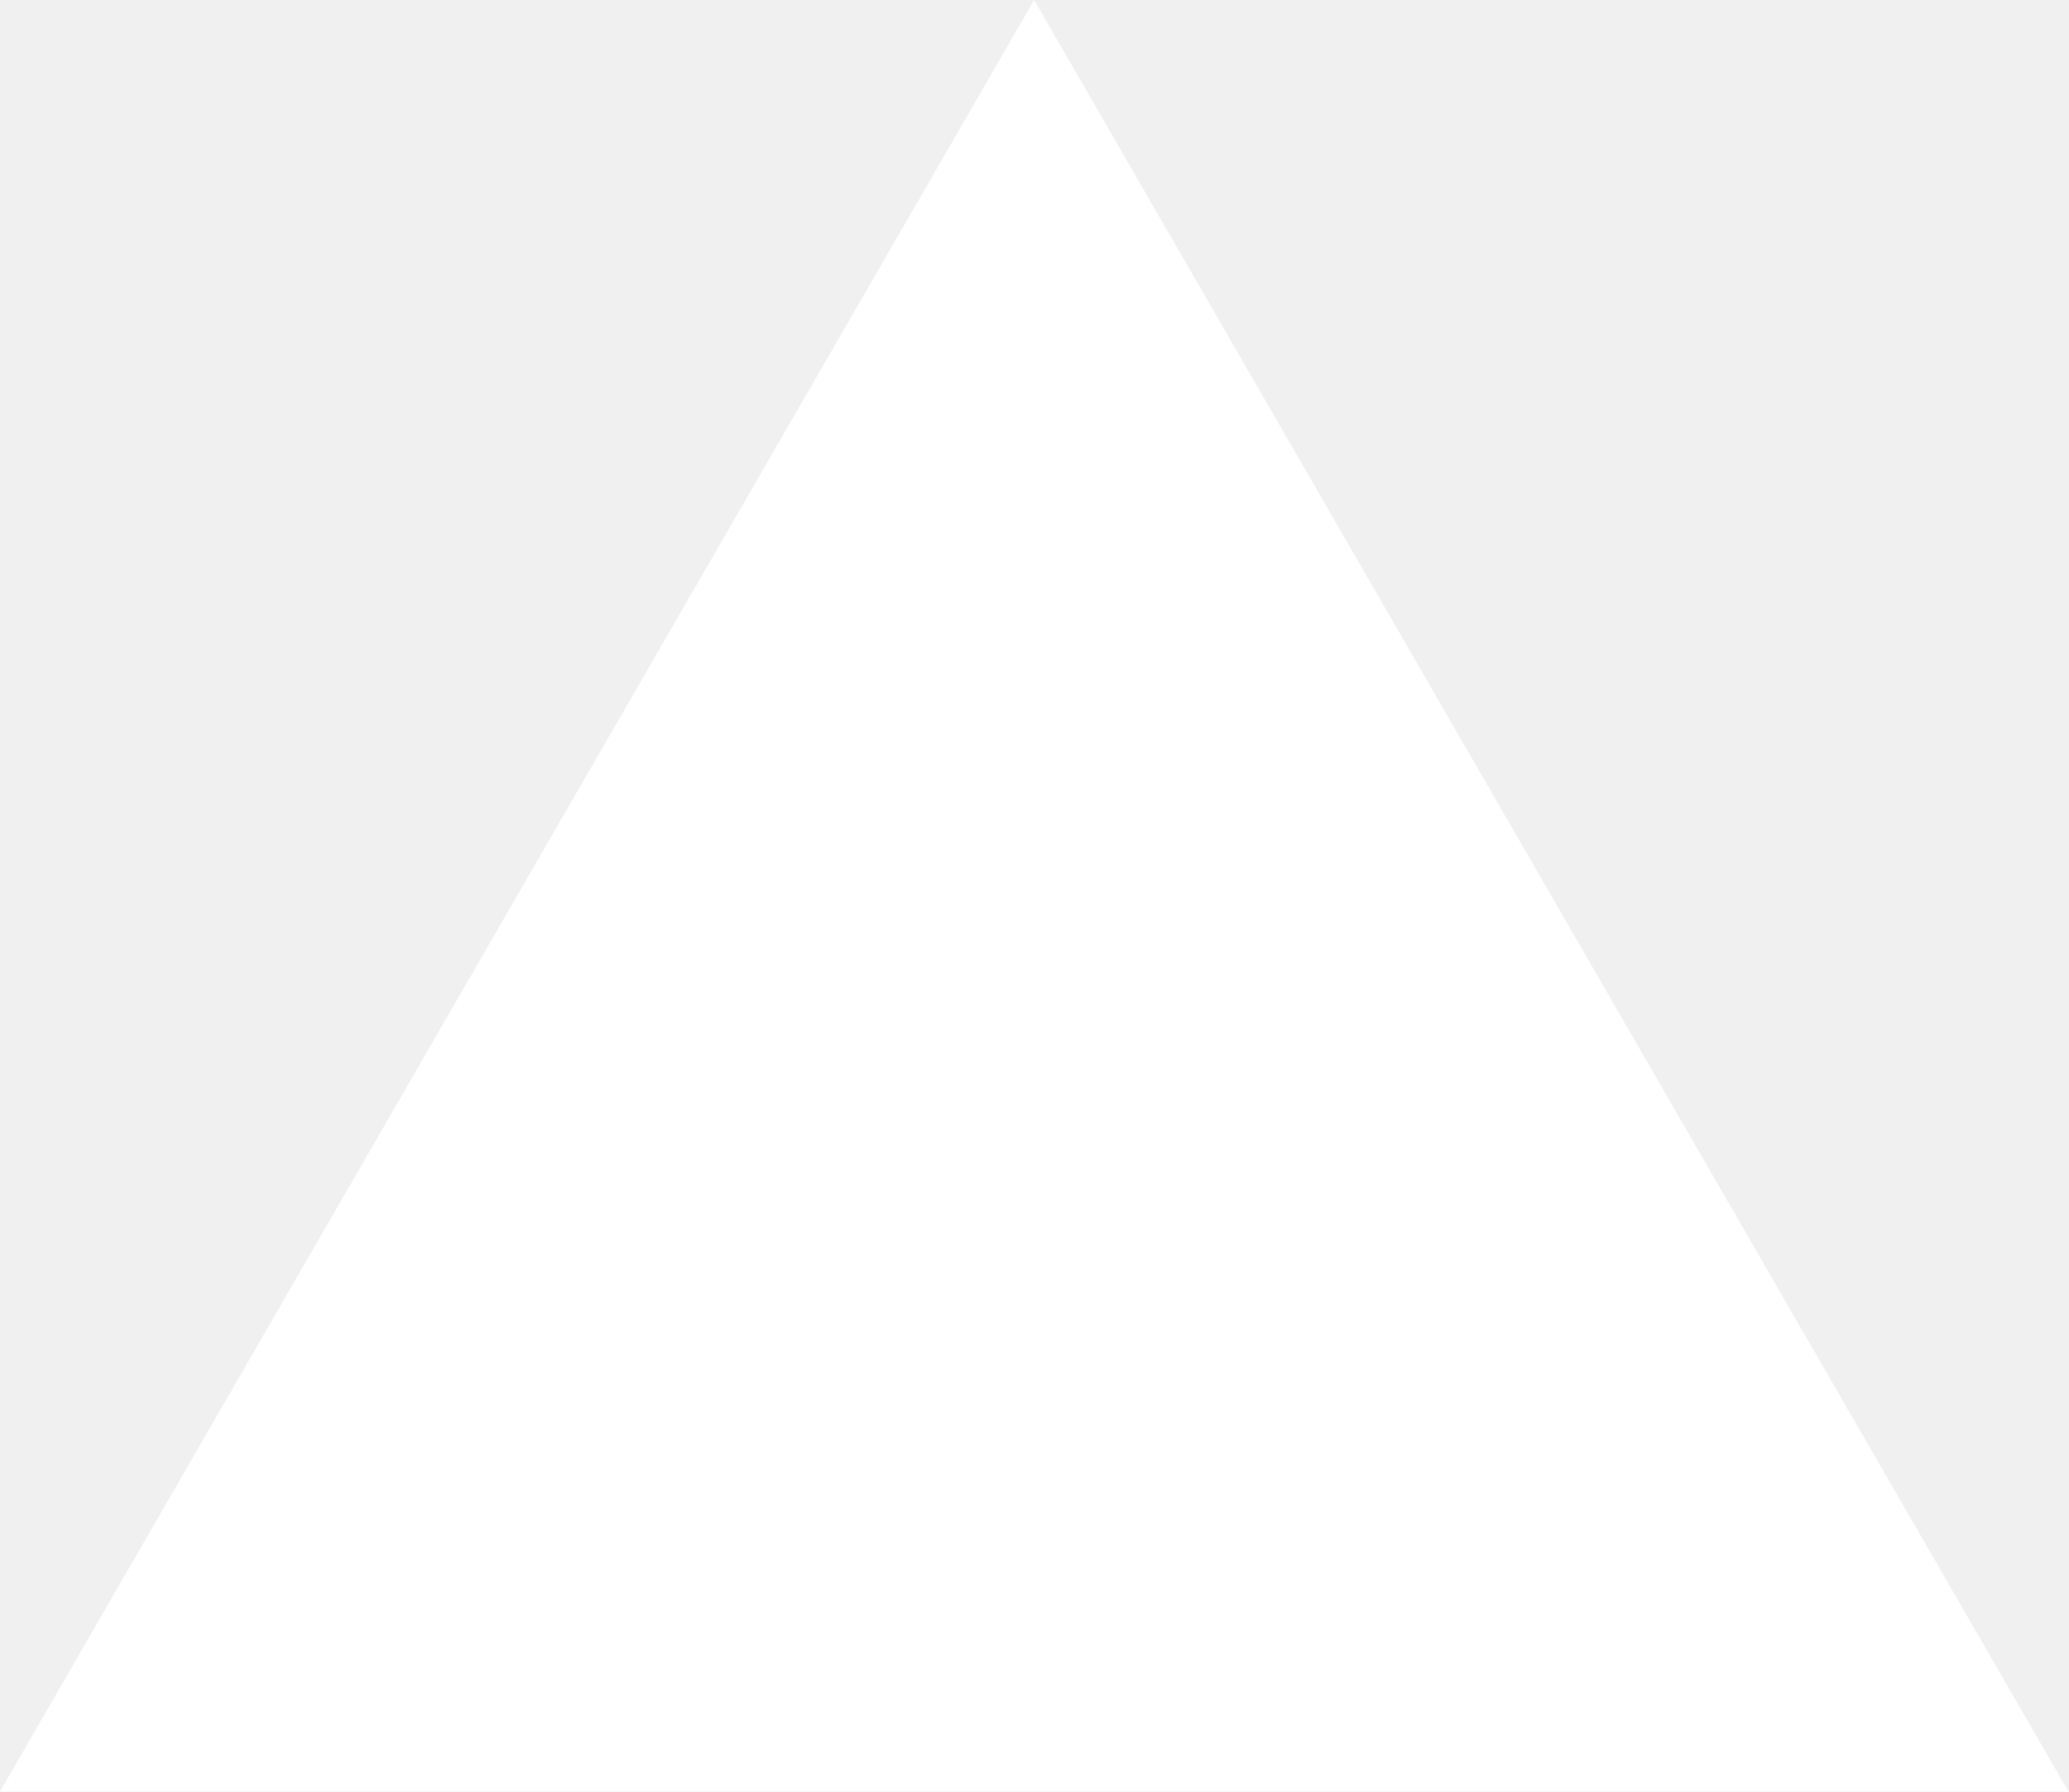
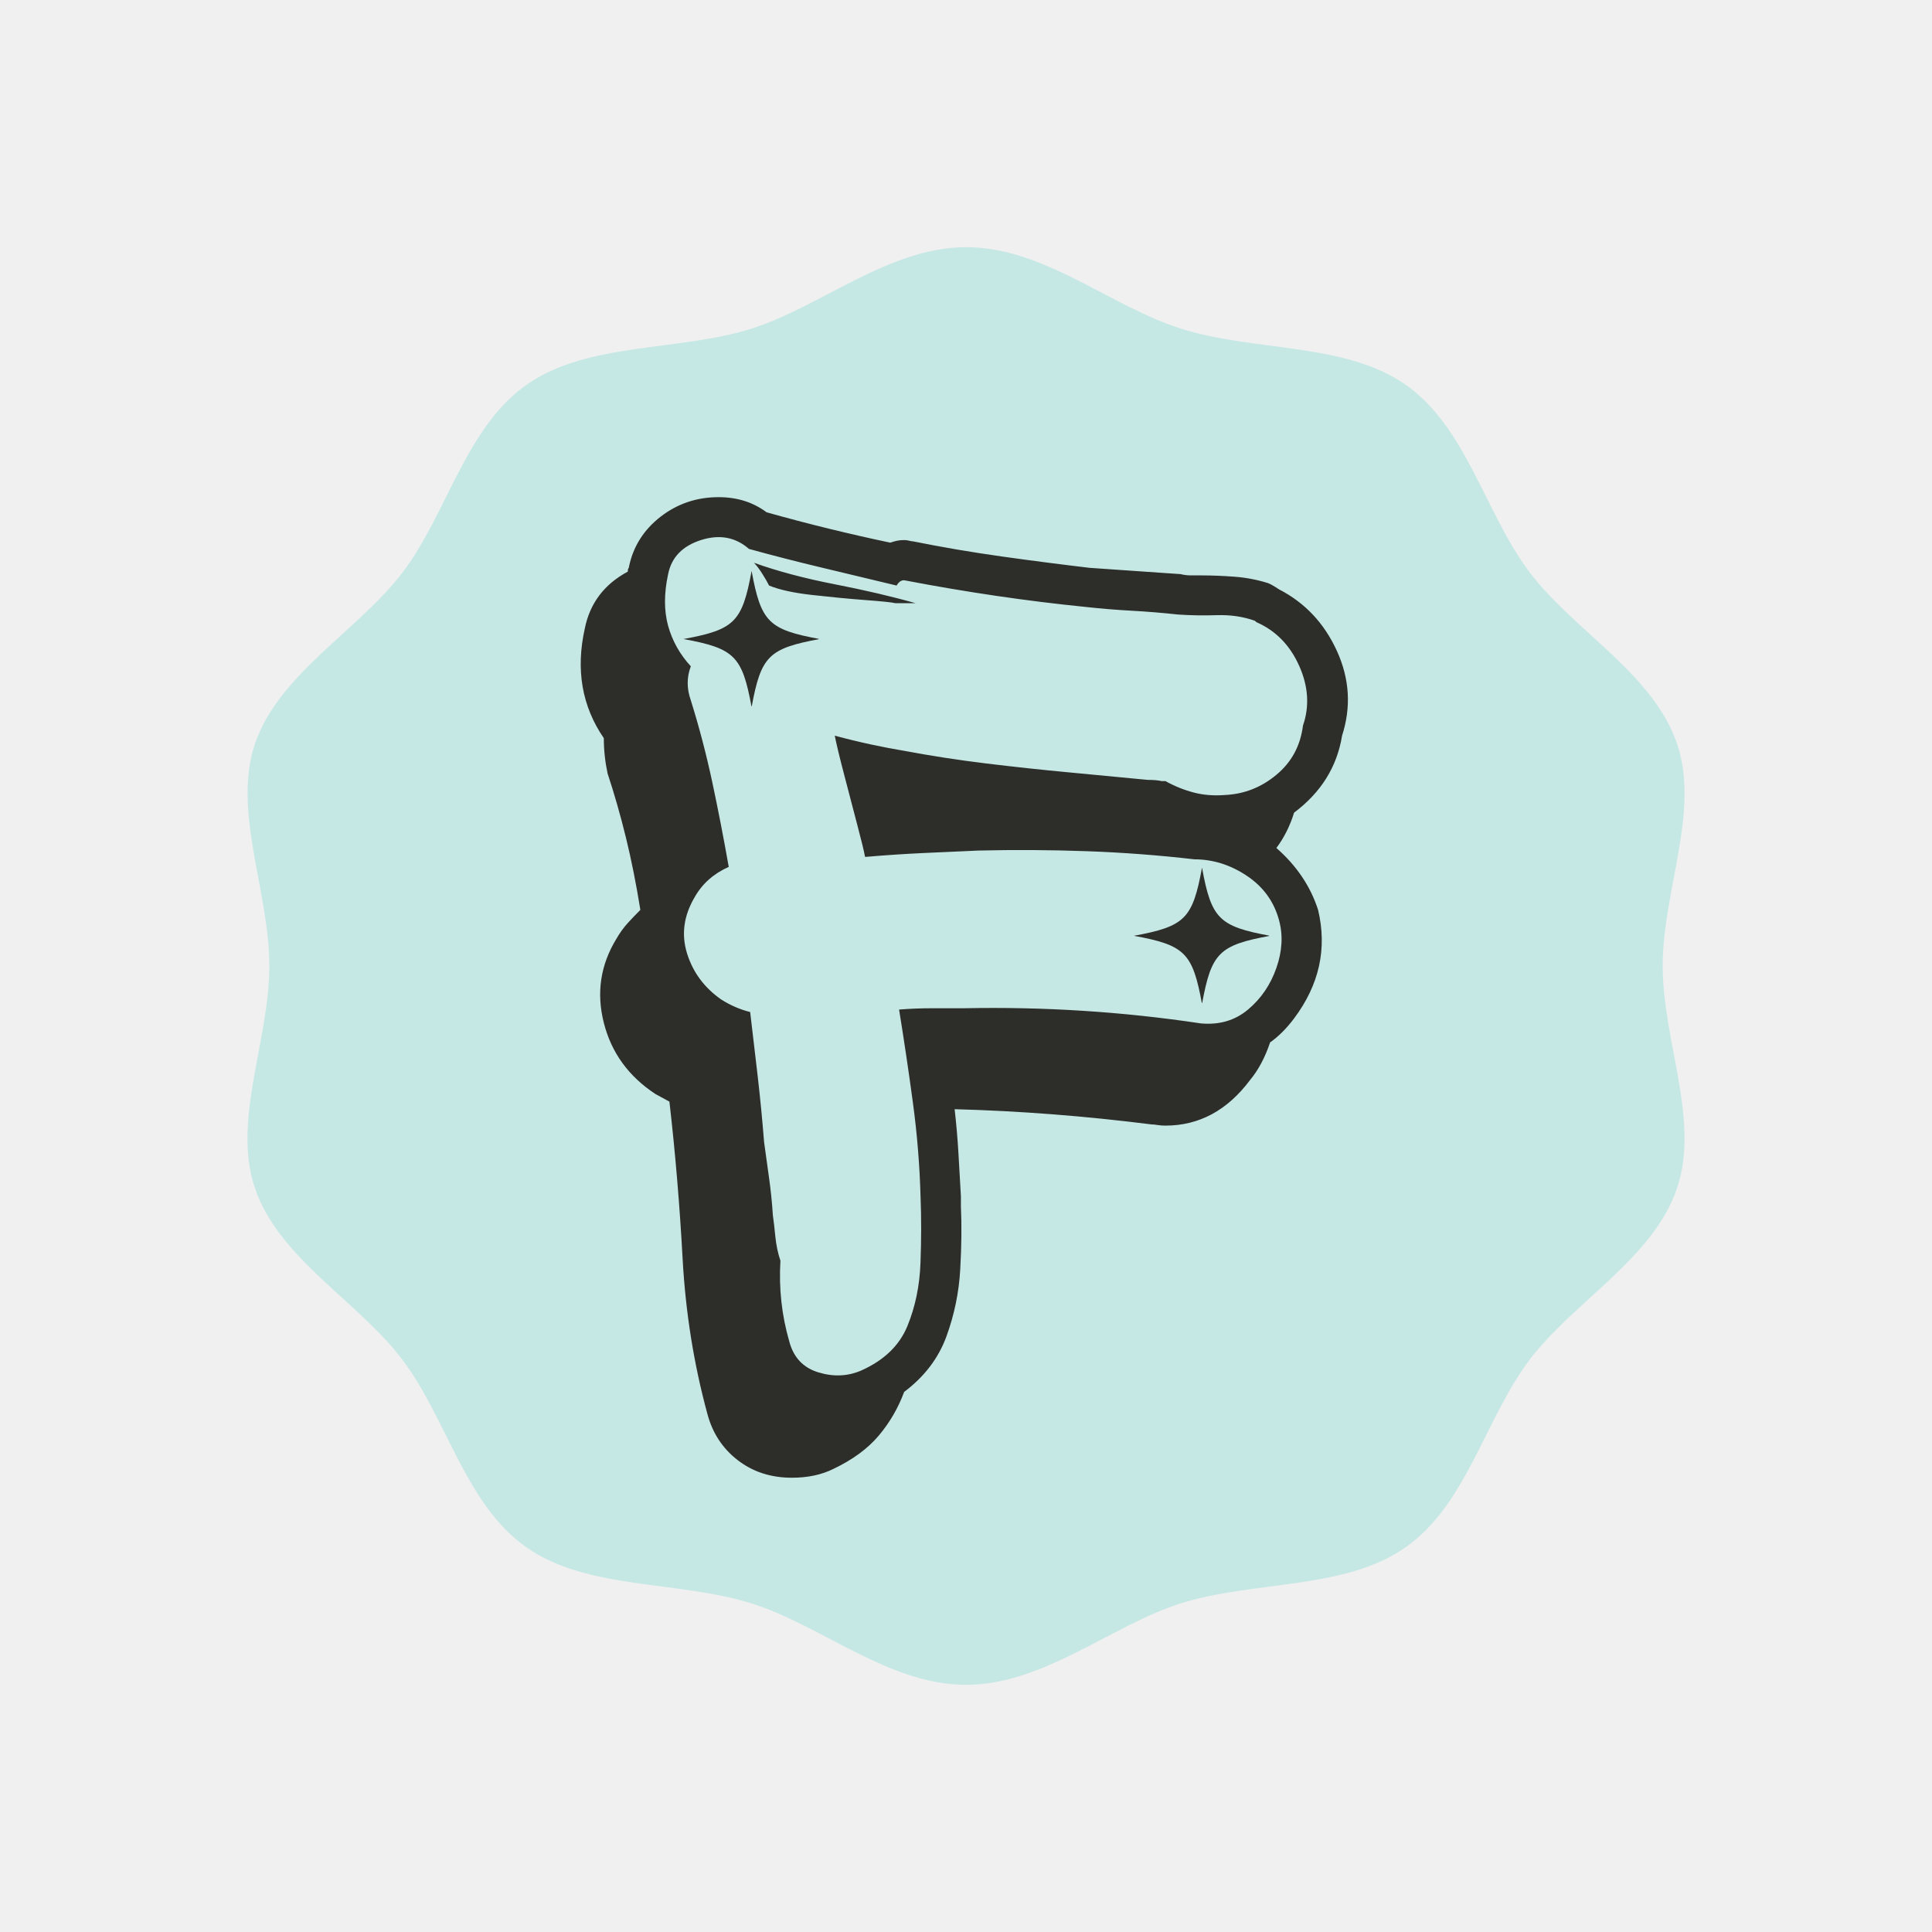
- <svg xmlns="http://www.w3.org/2000/svg" fill="none" viewBox="0 0 1155 1000">
-   <path d="m577.3 0 577.4 1000H0z" fill="#fff" />
+ <svg xmlns="http://www.w3.org/2000/svg" width="500" zoomAndPan="magnify" viewBox="0 0 375 375" height="500" preserveAspectRatio="xMidYMid meet" version="1.0">
+   <defs>
+     <g />
+     <clipPath id="9ce54255e4">
+       <path d="M 48 47.977 L 327 47.977 L 327 327.023 L 48 327.023 Z M 48 47.977 " clip-rule="nonzero" />
+     </clipPath>
+     <clipPath id="b797f6121e">
+       <path d="M 322.727 187.5 C 322.727 172.941 329.98 157.488 325.516 144.379 C 320.941 130.766 305.434 122.398 296.898 111.074 C 288.25 99.637 284.68 82.957 272.797 74.645 C 261.027 66.441 243.453 68.285 229.34 63.82 C 215.672 59.582 202.676 47.977 187.555 47.977 C 172.438 47.977 159.383 59.527 145.773 63.82 C 131.656 68.227 114.027 66.387 102.258 74.645 C 90.375 82.957 86.805 99.637 78.16 111.074 C 69.566 122.398 54.113 130.766 49.484 144.379 C 45.078 157.488 52.273 172.941 52.273 187.5 C 52.273 202.059 45.02 217.512 49.484 230.621 C 54.059 244.234 69.566 252.602 78.102 263.926 C 86.75 275.363 90.32 292.043 102.203 300.355 C 113.973 308.613 131.547 306.773 145.715 311.18 C 159.383 315.418 172.383 327.023 187.5 327.023 C 202.617 327.023 215.672 315.473 229.285 311.18 C 243.398 306.773 261.027 308.613 272.797 300.355 C 284.68 292.043 288.25 275.363 296.898 263.926 C 305.488 252.602 320.941 244.234 325.516 230.621 C 329.98 217.457 322.727 202.004 322.727 187.5 Z M 322.727 187.5 " clip-rule="nonzero" />
+     </clipPath>
+     <clipPath id="287e1a4c9d">
+       <path d="M 0 0.977 L 279 0.977 L 279 280.023 L 0 280.023 Z M 0 0.977 " clip-rule="nonzero" />
+     </clipPath>
+     <clipPath id="4a3140a5ad">
+       <path d="M 274.727 140.5 C 274.727 125.941 281.98 110.488 277.516 97.379 C 272.941 83.766 257.434 75.398 248.898 64.074 C 240.25 52.637 236.68 35.957 224.797 27.645 C 213.027 19.441 195.453 21.285 181.34 16.82 C 167.672 12.582 154.676 0.977 139.555 0.977 C 124.438 0.977 111.383 12.527 97.773 16.82 C 83.656 21.227 66.027 19.387 54.258 27.645 C 42.375 35.957 38.805 52.637 30.16 64.074 C 21.566 75.398 6.113 83.766 1.484 97.379 C -2.922 110.488 4.273 125.941 4.273 140.5 C 4.273 155.059 -2.98 170.512 1.484 183.621 C 6.059 197.234 21.566 205.602 30.102 216.926 C 38.75 228.363 42.32 245.043 54.203 253.355 C 65.973 261.613 83.547 259.773 97.715 264.18 C 111.383 268.418 124.383 280.023 139.5 280.023 C 154.617 280.023 167.672 268.473 181.285 264.18 C 195.398 259.773 213.027 261.613 224.797 253.355 C 236.68 245.043 240.25 228.363 248.898 216.926 C 257.488 205.602 272.941 197.234 277.516 183.621 C 281.98 170.457 274.727 155.004 274.727 140.5 Z M 274.727 140.5 " clip-rule="nonzero" />
+     </clipPath>
+     <clipPath id="2828fdba5e">
+       <rect x="0" width="279" y="0" height="281" />
+     </clipPath>
+     <clipPath id="fbcc04a42a">
+       <path d="M 132.668 110.82 L 158.918 110.82 L 158.918 137.07 L 132.668 137.07 Z M 132.668 110.82 " clip-rule="nonzero" />
+     </clipPath>
+     <clipPath id="5a00354c7c">
+       <path d="M 220.09 168.418 L 246.34 168.418 L 246.34 194.668 L 220.09 194.668 Z M 220.09 168.418 " clip-rule="nonzero" />
+     </clipPath>
+   </defs>
+   <g clip-path="url(#9ce54255e4)">
+     <g clip-path="url(#b797f6121e)">
+       <g transform="matrix(1, 0, 0, 1, 48, 47)">
+         <g clip-path="url(#2828fdba5e)">
+           <g clip-path="url(#287e1a4c9d)">
+             <g clip-path="url(#4a3140a5ad)">
+               <path fill="#c6e8e5" d="M -2.98 0.977 L 282.191 0.977 L 282.191 280.023 L -2.98 280.023 Z M -2.98 0.977 " fill-opacity="1" fill-rule="nonzero" />
+             </g>
+           </g>
+         </g>
+       </g>
+     </g>
+   </g>
+   <g fill="#2d2e2a" fill-opacity="1">
+     <g transform="translate(117.6837, 267.2321)">
+       <g>
+         <path d="M 142.812 -124.438 C 141.832 -118.395 138.727 -113.414 133.5 -109.5 C 132.688 -106.883 131.539 -104.598 130.062 -102.641 C 133.988 -99.203 136.688 -95.195 138.156 -90.625 C 139.945 -83.113 138.395 -76.094 133.5 -69.562 C 132.031 -67.602 130.477 -66.051 128.844 -64.906 C 127.863 -61.969 126.555 -59.52 124.922 -57.562 C 120.516 -51.688 115.047 -48.75 108.516 -48.75 C 108.023 -48.75 107.535 -48.785 107.047 -48.859 C 106.555 -48.941 106.145 -48.984 105.812 -48.984 C 92.914 -50.617 80.18 -51.602 67.609 -51.938 C 67.93 -49.156 68.176 -46.332 68.344 -43.469 C 68.508 -40.613 68.672 -37.801 68.828 -35.031 L 68.828 -33.062 C 68.992 -29.477 68.953 -25.438 68.703 -20.938 C 68.461 -16.445 67.566 -12.078 66.016 -7.828 C 64.461 -3.586 61.727 0 57.812 2.938 C 56.664 6.039 55.031 8.859 52.906 11.391 C 50.781 13.922 47.844 16.082 44.094 17.875 C 41.801 19.02 39.109 19.594 36.016 19.594 C 31.93 19.594 28.414 18.445 25.469 16.156 C 22.531 13.875 20.57 10.859 19.594 7.109 C 16.977 -2.523 15.383 -12.523 14.812 -22.891 C 14.25 -33.266 13.395 -43.438 12.25 -53.406 L 9.547 -54.875 C 4.328 -58.301 0.984 -62.91 -0.484 -68.703 C -1.953 -74.504 -1.141 -79.938 1.953 -85 C 2.609 -86.145 3.344 -87.164 4.156 -88.062 C 4.977 -88.957 5.797 -89.812 6.609 -90.625 C 5.797 -95.688 4.859 -100.379 3.797 -104.703 C 2.734 -109.035 1.551 -113.164 0.25 -117.094 C -0.238 -119.375 -0.484 -121.66 -0.484 -123.953 C -4.734 -130.148 -5.961 -137.25 -4.172 -145.25 C -3.18 -150.156 -0.398 -153.832 4.172 -156.281 C 4.172 -156.602 4.207 -156.805 4.281 -156.891 C 4.363 -156.973 4.406 -157.098 4.406 -157.266 C 5.227 -161.18 7.27 -164.406 10.531 -166.938 C 13.801 -169.469 17.555 -170.734 21.797 -170.734 C 25.391 -170.734 28.492 -169.754 31.109 -167.797 C 35.191 -166.648 39.234 -165.586 43.234 -164.609 C 47.234 -163.629 51.191 -162.727 55.109 -161.906 C 55.598 -162.07 56.047 -162.195 56.453 -162.281 C 56.867 -162.363 57.32 -162.406 57.812 -162.406 C 58.133 -162.406 58.457 -162.363 58.781 -162.281 C 59.113 -162.195 59.363 -162.156 59.531 -162.156 C 65.238 -161.008 70.988 -160.031 76.781 -159.219 C 82.582 -158.406 88.258 -157.672 93.812 -157.016 C 96.258 -156.848 98.664 -156.68 101.031 -156.516 C 103.406 -156.359 105.738 -156.195 108.031 -156.031 L 111.453 -155.797 C 112.109 -155.629 112.801 -155.547 113.531 -155.547 C 114.27 -155.547 114.969 -155.547 115.625 -155.547 C 117.582 -155.547 119.66 -155.461 121.859 -155.297 C 124.066 -155.141 126.234 -154.734 128.359 -154.078 C 128.848 -153.91 129.582 -153.5 130.562 -152.844 C 135.625 -150.238 139.379 -146.238 141.828 -140.844 C 144.273 -135.457 144.602 -129.988 142.812 -124.438 Z M 120.031 -112.922 C 123.781 -113.086 127.125 -114.395 130.062 -116.844 C 133.008 -119.289 134.727 -122.473 135.219 -126.391 C 136.52 -130.148 136.27 -134.031 134.469 -138.031 C 132.676 -142.031 129.906 -144.848 126.156 -146.484 L 125.906 -146.734 C 123.625 -147.547 121.176 -147.91 118.562 -147.828 C 115.945 -147.742 113.414 -147.785 110.969 -147.953 C 108.02 -148.273 105.035 -148.52 102.016 -148.688 C 98.992 -148.852 96.016 -149.098 93.078 -149.422 C 81.648 -150.566 69.973 -152.281 58.047 -154.562 C 57.398 -154.727 56.832 -154.398 56.344 -153.578 C 51.602 -154.723 46.82 -155.867 42 -157.016 C 37.188 -158.16 32.414 -159.383 27.688 -160.688 C 25.07 -162.977 21.969 -163.551 18.375 -162.406 C 14.781 -161.258 12.656 -159.055 12 -155.797 C 11.188 -152.035 11.188 -148.688 12 -145.75 C 12.82 -142.812 14.289 -140.195 16.406 -137.906 C 15.594 -135.781 15.594 -133.578 16.406 -131.297 C 18.039 -126.066 19.43 -120.758 20.578 -115.375 C 21.723 -109.988 22.785 -104.52 23.766 -98.969 C 20.816 -97.656 18.609 -95.691 17.141 -93.078 C 15.023 -89.484 14.535 -85.848 15.672 -82.172 C 16.816 -78.504 19.023 -75.523 22.297 -73.234 C 24.086 -72.098 25.961 -71.285 27.922 -70.797 C 28.41 -66.711 28.898 -62.547 29.391 -58.297 C 29.879 -54.055 30.289 -49.812 30.625 -45.562 C 30.945 -43.27 31.27 -40.941 31.594 -38.578 C 31.926 -36.211 32.172 -33.805 32.328 -31.359 C 32.492 -30.211 32.656 -28.82 32.812 -27.188 C 32.977 -25.551 33.305 -24 33.797 -22.531 C 33.473 -17.145 34.047 -11.922 35.516 -6.859 C 36.336 -3.754 38.219 -1.754 41.156 -0.859 C 44.094 0.035 46.867 -0.082 49.484 -1.219 C 53.891 -3.188 56.867 -6.047 58.422 -9.797 C 59.973 -13.555 60.828 -17.68 60.984 -22.172 C 61.148 -26.66 61.156 -30.863 61 -34.781 C 60.832 -40.988 60.336 -47.113 59.516 -53.156 C 58.703 -59.195 57.805 -65.238 56.828 -71.281 C 58.953 -71.445 61.035 -71.531 63.078 -71.531 C 65.117 -71.531 67.203 -71.531 69.328 -71.531 C 84.836 -71.852 100.188 -70.875 115.375 -68.594 C 118.969 -68.258 122.031 -69.156 124.562 -71.281 C 127.094 -73.406 128.926 -76.098 130.062 -79.359 C 131.207 -82.629 131.375 -85.734 130.562 -88.672 C 129.582 -92.266 127.5 -95.125 124.312 -97.25 C 121.125 -99.375 117.734 -100.438 114.141 -100.438 C 107.117 -101.25 100.141 -101.773 93.203 -102.016 C 86.266 -102.266 79.285 -102.305 72.266 -102.141 C 68.672 -101.984 65.078 -101.82 61.484 -101.656 C 57.891 -101.488 54.211 -101.242 50.453 -100.922 L 50.219 -100.922 C 50.051 -101.898 49.555 -103.941 48.734 -107.047 C 47.922 -110.148 47.066 -113.414 46.172 -116.844 C 45.273 -120.27 44.664 -122.801 44.344 -124.438 C 46.789 -123.781 49.156 -123.207 51.438 -122.719 C 53.727 -122.227 55.852 -121.82 57.812 -121.5 C 63.031 -120.52 68.332 -119.703 73.719 -119.047 C 79.113 -118.391 84.426 -117.816 89.656 -117.328 L 105.078 -115.859 C 106.223 -115.859 107.125 -115.781 107.781 -115.625 L 108.516 -115.625 C 110.305 -114.633 112.141 -113.895 114.016 -113.406 C 115.898 -112.914 117.906 -112.754 120.031 -112.922 Z M 31.594 -153.578 C 31.27 -154.234 30.82 -155.008 30.25 -155.906 C 29.676 -156.812 29.145 -157.508 28.656 -158 C 33.227 -156.363 38.453 -154.973 44.328 -153.828 C 50.211 -152.68 55.441 -151.457 60.016 -150.156 L 56.094 -150.156 C 55.438 -150.32 53.473 -150.523 50.203 -150.766 C 46.941 -151.016 43.516 -151.344 39.922 -151.75 C 36.328 -152.156 33.551 -152.766 31.594 -153.578 Z M 31.594 -153.578 " />
+       </g>
+     </g>
+   </g>
+   <g clip-path="url(#fbcc04a42a)">
+     <path fill="#2d2e2a" d="M 159.102 124.035 C 149.191 125.863 147.711 127.34 145.887 137.254 C 144.059 127.34 142.582 125.863 132.668 124.035 C 142.582 122.211 144.059 120.73 145.887 110.82 C 147.711 120.73 149.191 122.211 159.102 124.035 Z M 159.102 124.035 " fill-opacity="1" fill-rule="nonzero" />
+   </g>
+   <g clip-path="url(#5a00354c7c)">
+     <path fill="#2d2e2a" d="M 246.523 181.637 C 236.613 183.461 235.133 184.941 233.309 194.855 C 231.48 184.941 230.004 183.461 220.09 181.637 C 230.004 179.812 231.48 178.332 233.309 168.418 C 235.133 178.332 236.613 179.812 246.523 181.637 Z M 246.523 181.637 " fill-opacity="1" fill-rule="nonzero" />
+   </g>
</svg>
